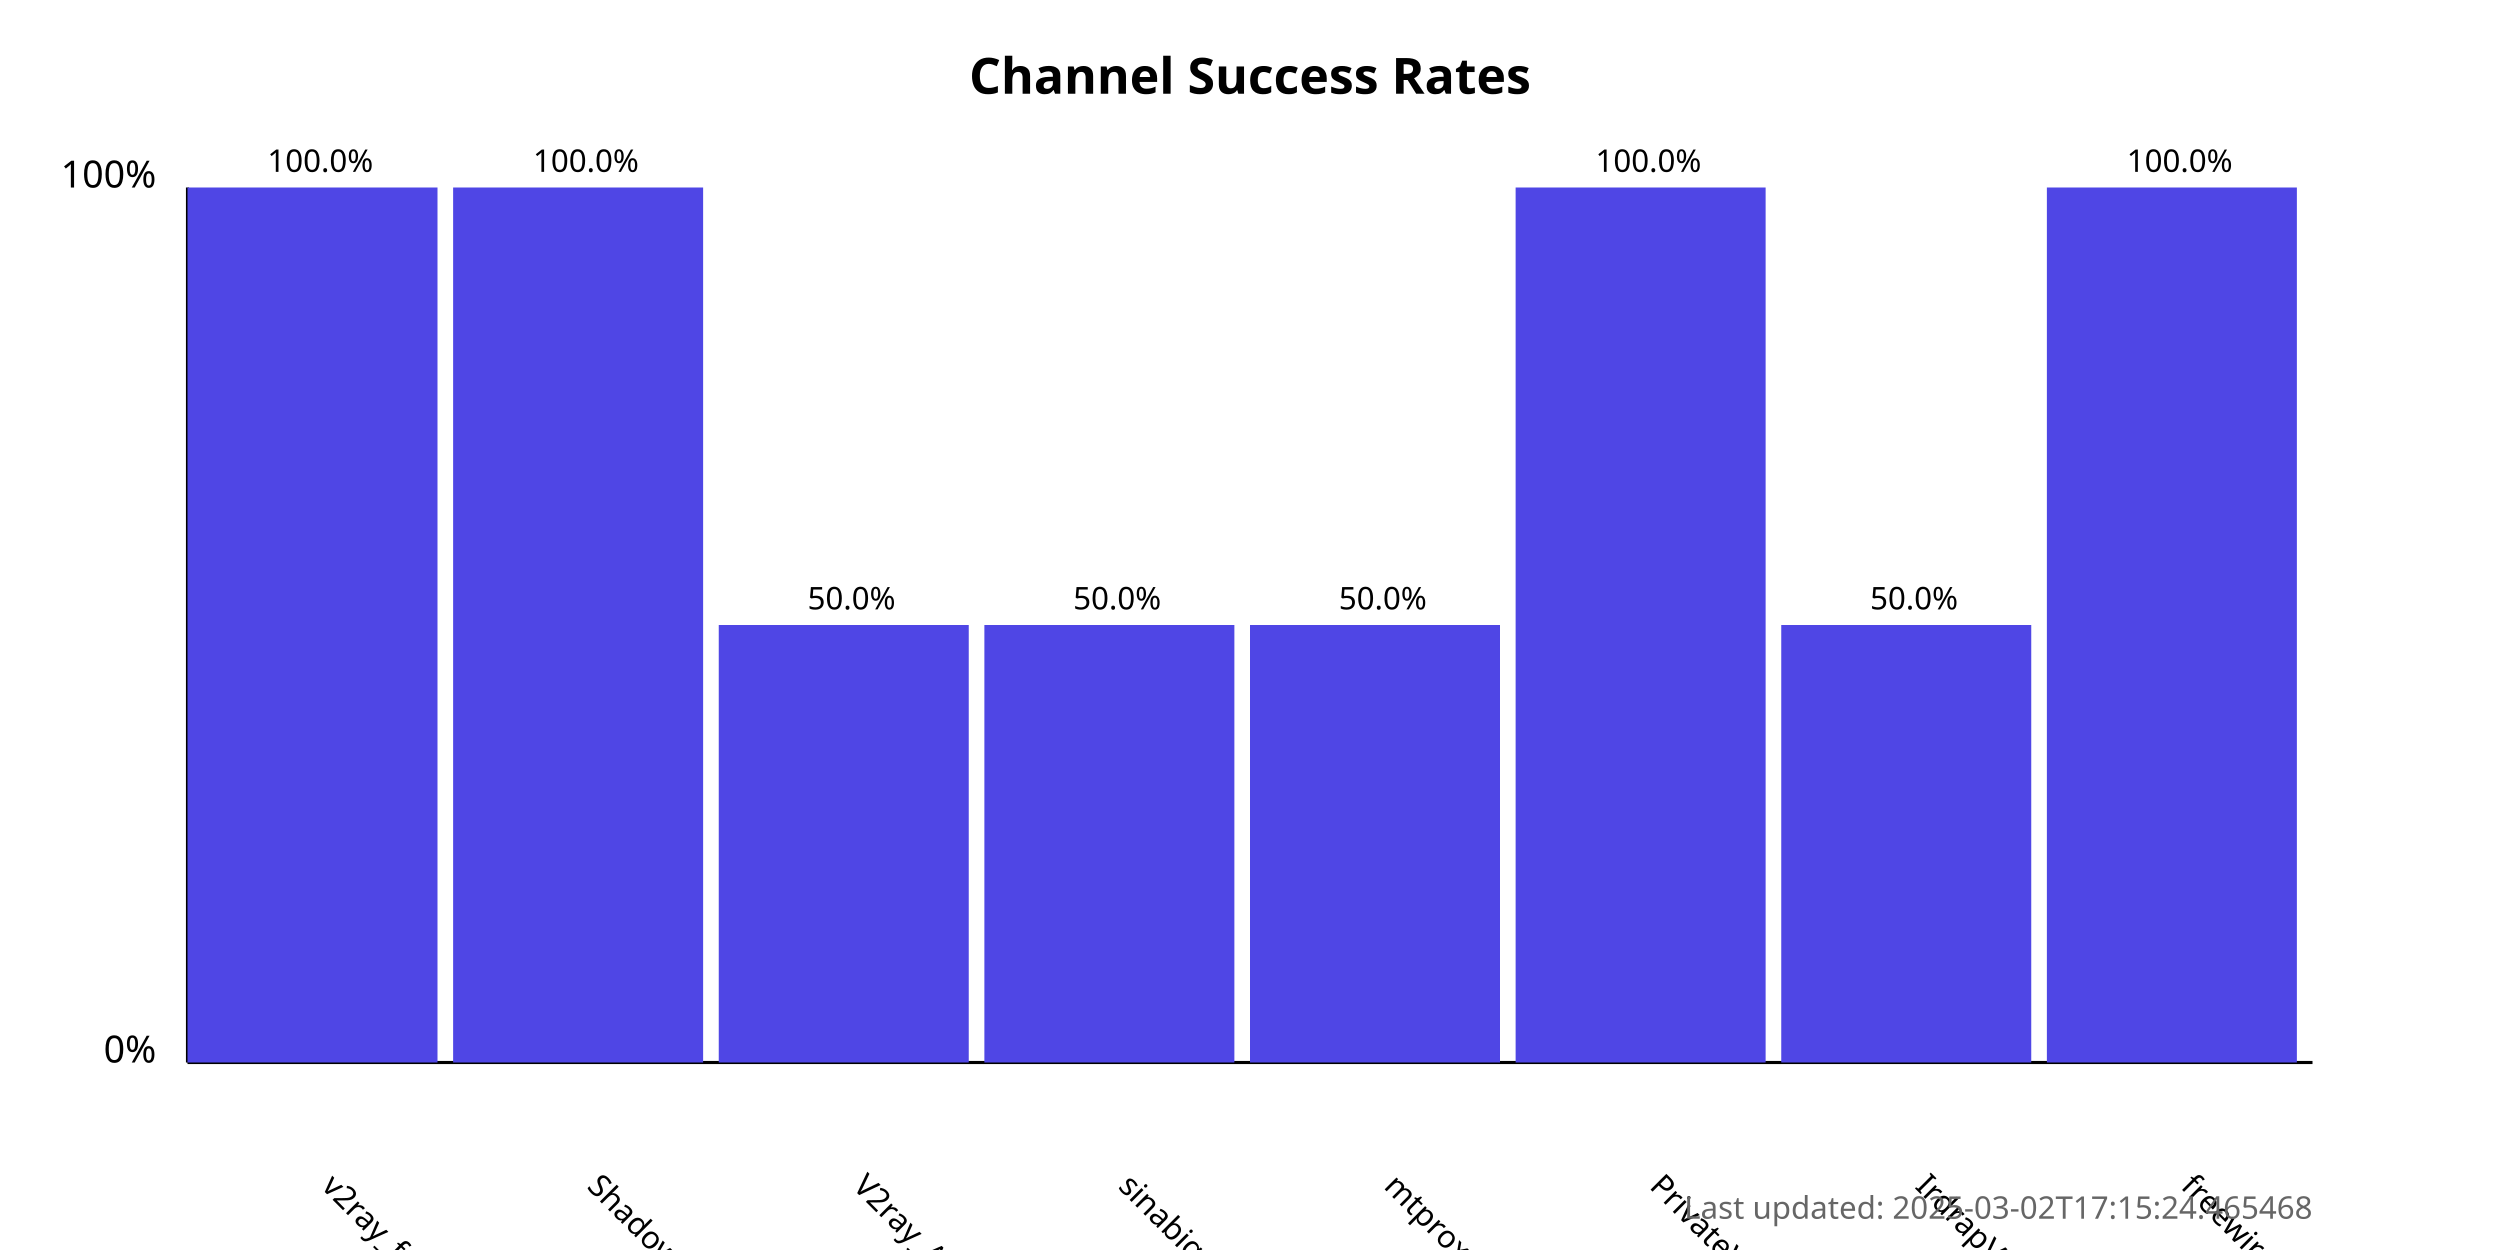
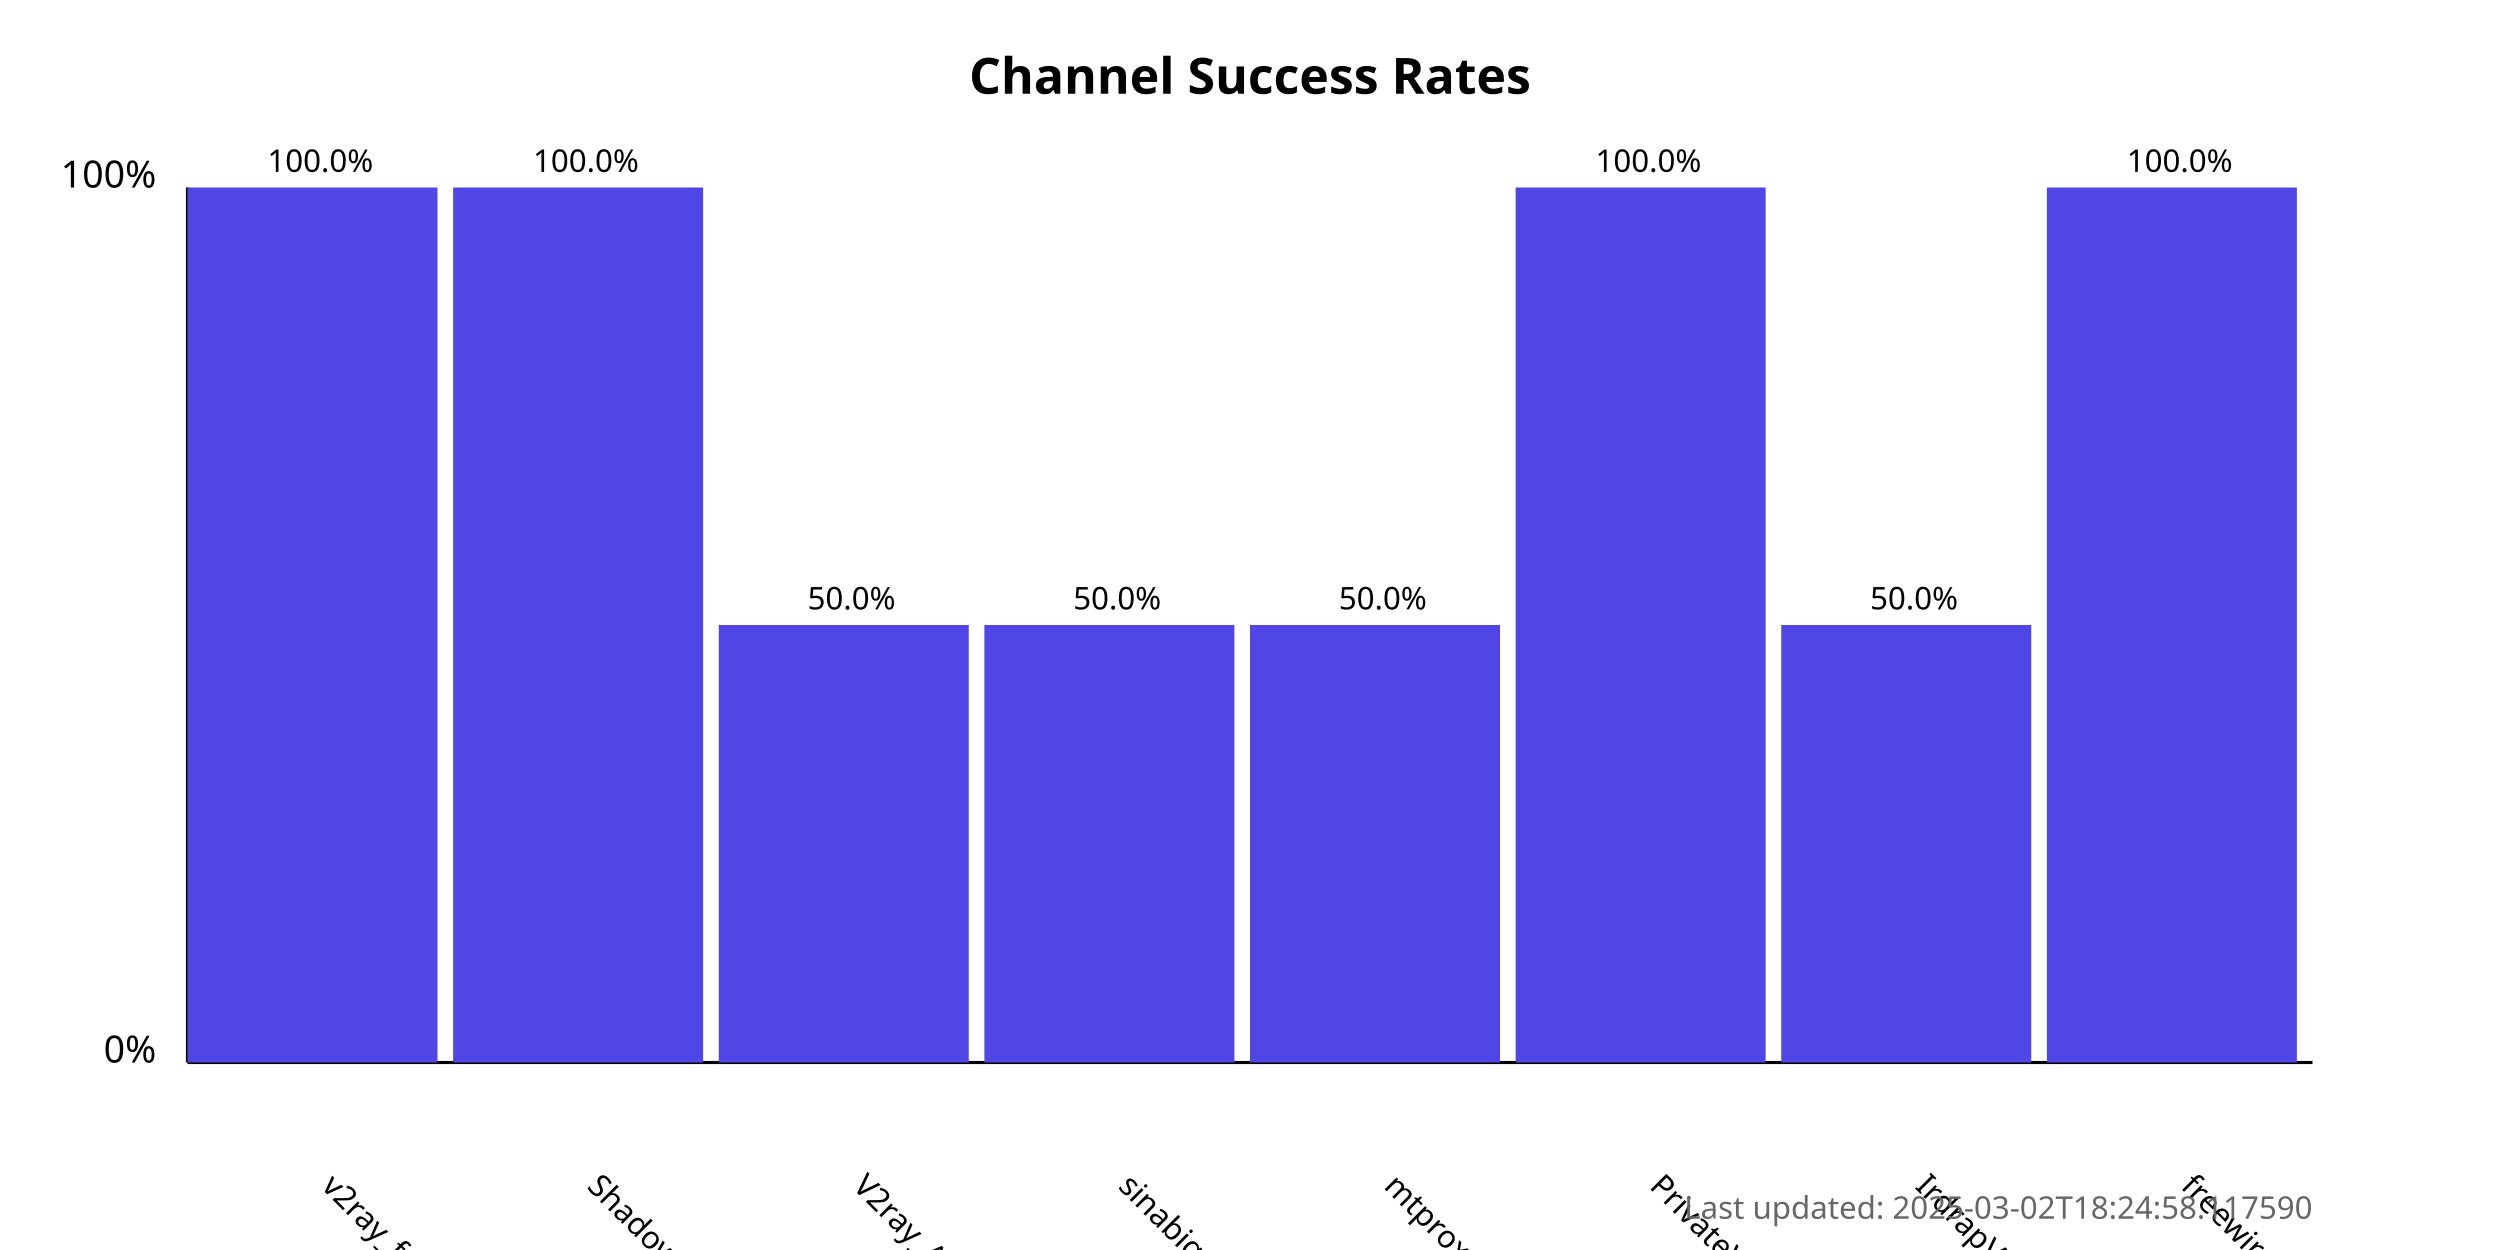
<svg xmlns="http://www.w3.org/2000/svg" width="800" height="400">
  <style>
            .chart-title { font: bold 16px sans-serif; }
            .axis-label { font: 12px sans-serif; }
            .tick-label { font: 10px sans-serif; }
            .bar { fill: #4f46e5; }
            .bar:hover { fill: #6366f1; }
            .timestamp { font: 10px sans-serif; fill: #666; }
        </style>
  <text x="400.0" y="30" text-anchor="middle" class="chart-title">
            Channel Success Rates
        </text>
  <line x1="60" y1="340" x2="60" y2="60" stroke="black" stroke-width="1" />
  <line x1="60" y1="340" x2="740" y2="340" stroke="black" stroke-width="1" />
  <text x="50" y="340" text-anchor="end" class="axis-label">0%</text>
  <text x="50" y="60" text-anchor="end" class="axis-label">100%</text>
  <g>
    <rect x="60" y="60.0" width="80.0" height="280.0" class="bar" />
    <text x="102.5" y="380" transform="rotate(45, 102.5, 380)" text-anchor="start" class="tick-label">
                v2ray_free_conf
            </text>
    <text x="102.5" y="55.0" text-anchor="middle" class="tick-label">
                100.0%
            </text>
  </g>
  <g>
    <rect x="145.0" y="60.0" width="80.0" height="280.0" class="bar" />
    <text x="187.5" y="380" transform="rotate(45, 187.5, 380)" text-anchor="start" class="tick-label">
                ShadowProxy66
            </text>
    <text x="187.5" y="55.0" text-anchor="middle" class="tick-label">
                100.0%
            </text>
  </g>
  <g>
    <rect x="230.0" y="200.0" width="80.0" height="140.0" class="bar" />
    <text x="272.5" y="380" transform="rotate(45, 272.5, 380)" text-anchor="start" class="tick-label">
                V2ray_Alpha
            </text>
    <text x="272.5" y="195.0" text-anchor="middle" class="tick-label">
                50.0%
            </text>
  </g>
  <g>
    <rect x="315.0" y="200.0" width="80.0" height="140.0" class="bar" />
    <text x="357.5" y="380" transform="rotate(45, 357.5, 380)" text-anchor="start" class="tick-label">
                sinabigo
            </text>
    <text x="357.5" y="195.0" text-anchor="middle" class="tick-label">
                50.0%
            </text>
  </g>
  <g>
    <rect x="400.0" y="200.0" width="80.0" height="140.0" class="bar" />
    <text x="442.5" y="380" transform="rotate(45, 442.5, 380)" text-anchor="start" class="tick-label">
                mtproxy_lists
            </text>
    <text x="442.5" y="195.0" text-anchor="middle" class="tick-label">
                50.0%
            </text>
  </g>
  <g>
    <rect x="485.0" y="60.0" width="80.0" height="280.0" class="bar" />
    <text x="527.5" y="380" transform="rotate(45, 527.5, 380)" text-anchor="start" class="tick-label">
                PrivateVPNs
            </text>
    <text x="527.5" y="55.0" text-anchor="middle" class="tick-label">
                100.0%
            </text>
  </g>
  <g>
    <rect x="570.0" y="200.0" width="80.0" height="140.0" class="bar" />
    <text x="612.5" y="380" transform="rotate(45, 612.5, 380)" text-anchor="start" class="tick-label">
                IrdrapVPNnews
            </text>
    <text x="612.5" y="195.0" text-anchor="middle" class="tick-label">
                50.0%
            </text>
  </g>
  <g>
    <rect x="655.0" y="60.0" width="80.0" height="280.0" class="bar" />
    <text x="697.5" y="380" transform="rotate(45, 697.5, 380)" text-anchor="start" class="tick-label">
                freewireguard
            </text>
    <text x="697.5" y="55.0" text-anchor="middle" class="tick-label">
                100.0%
            </text>
  </g>
  <text x="740" y="390" text-anchor="end" class="timestamp">
-             Last updated: 2025-03-02T17:15:24.465468
+             Last updated: 2025-03-02T18:24:58.117590
        </text>
</svg>
